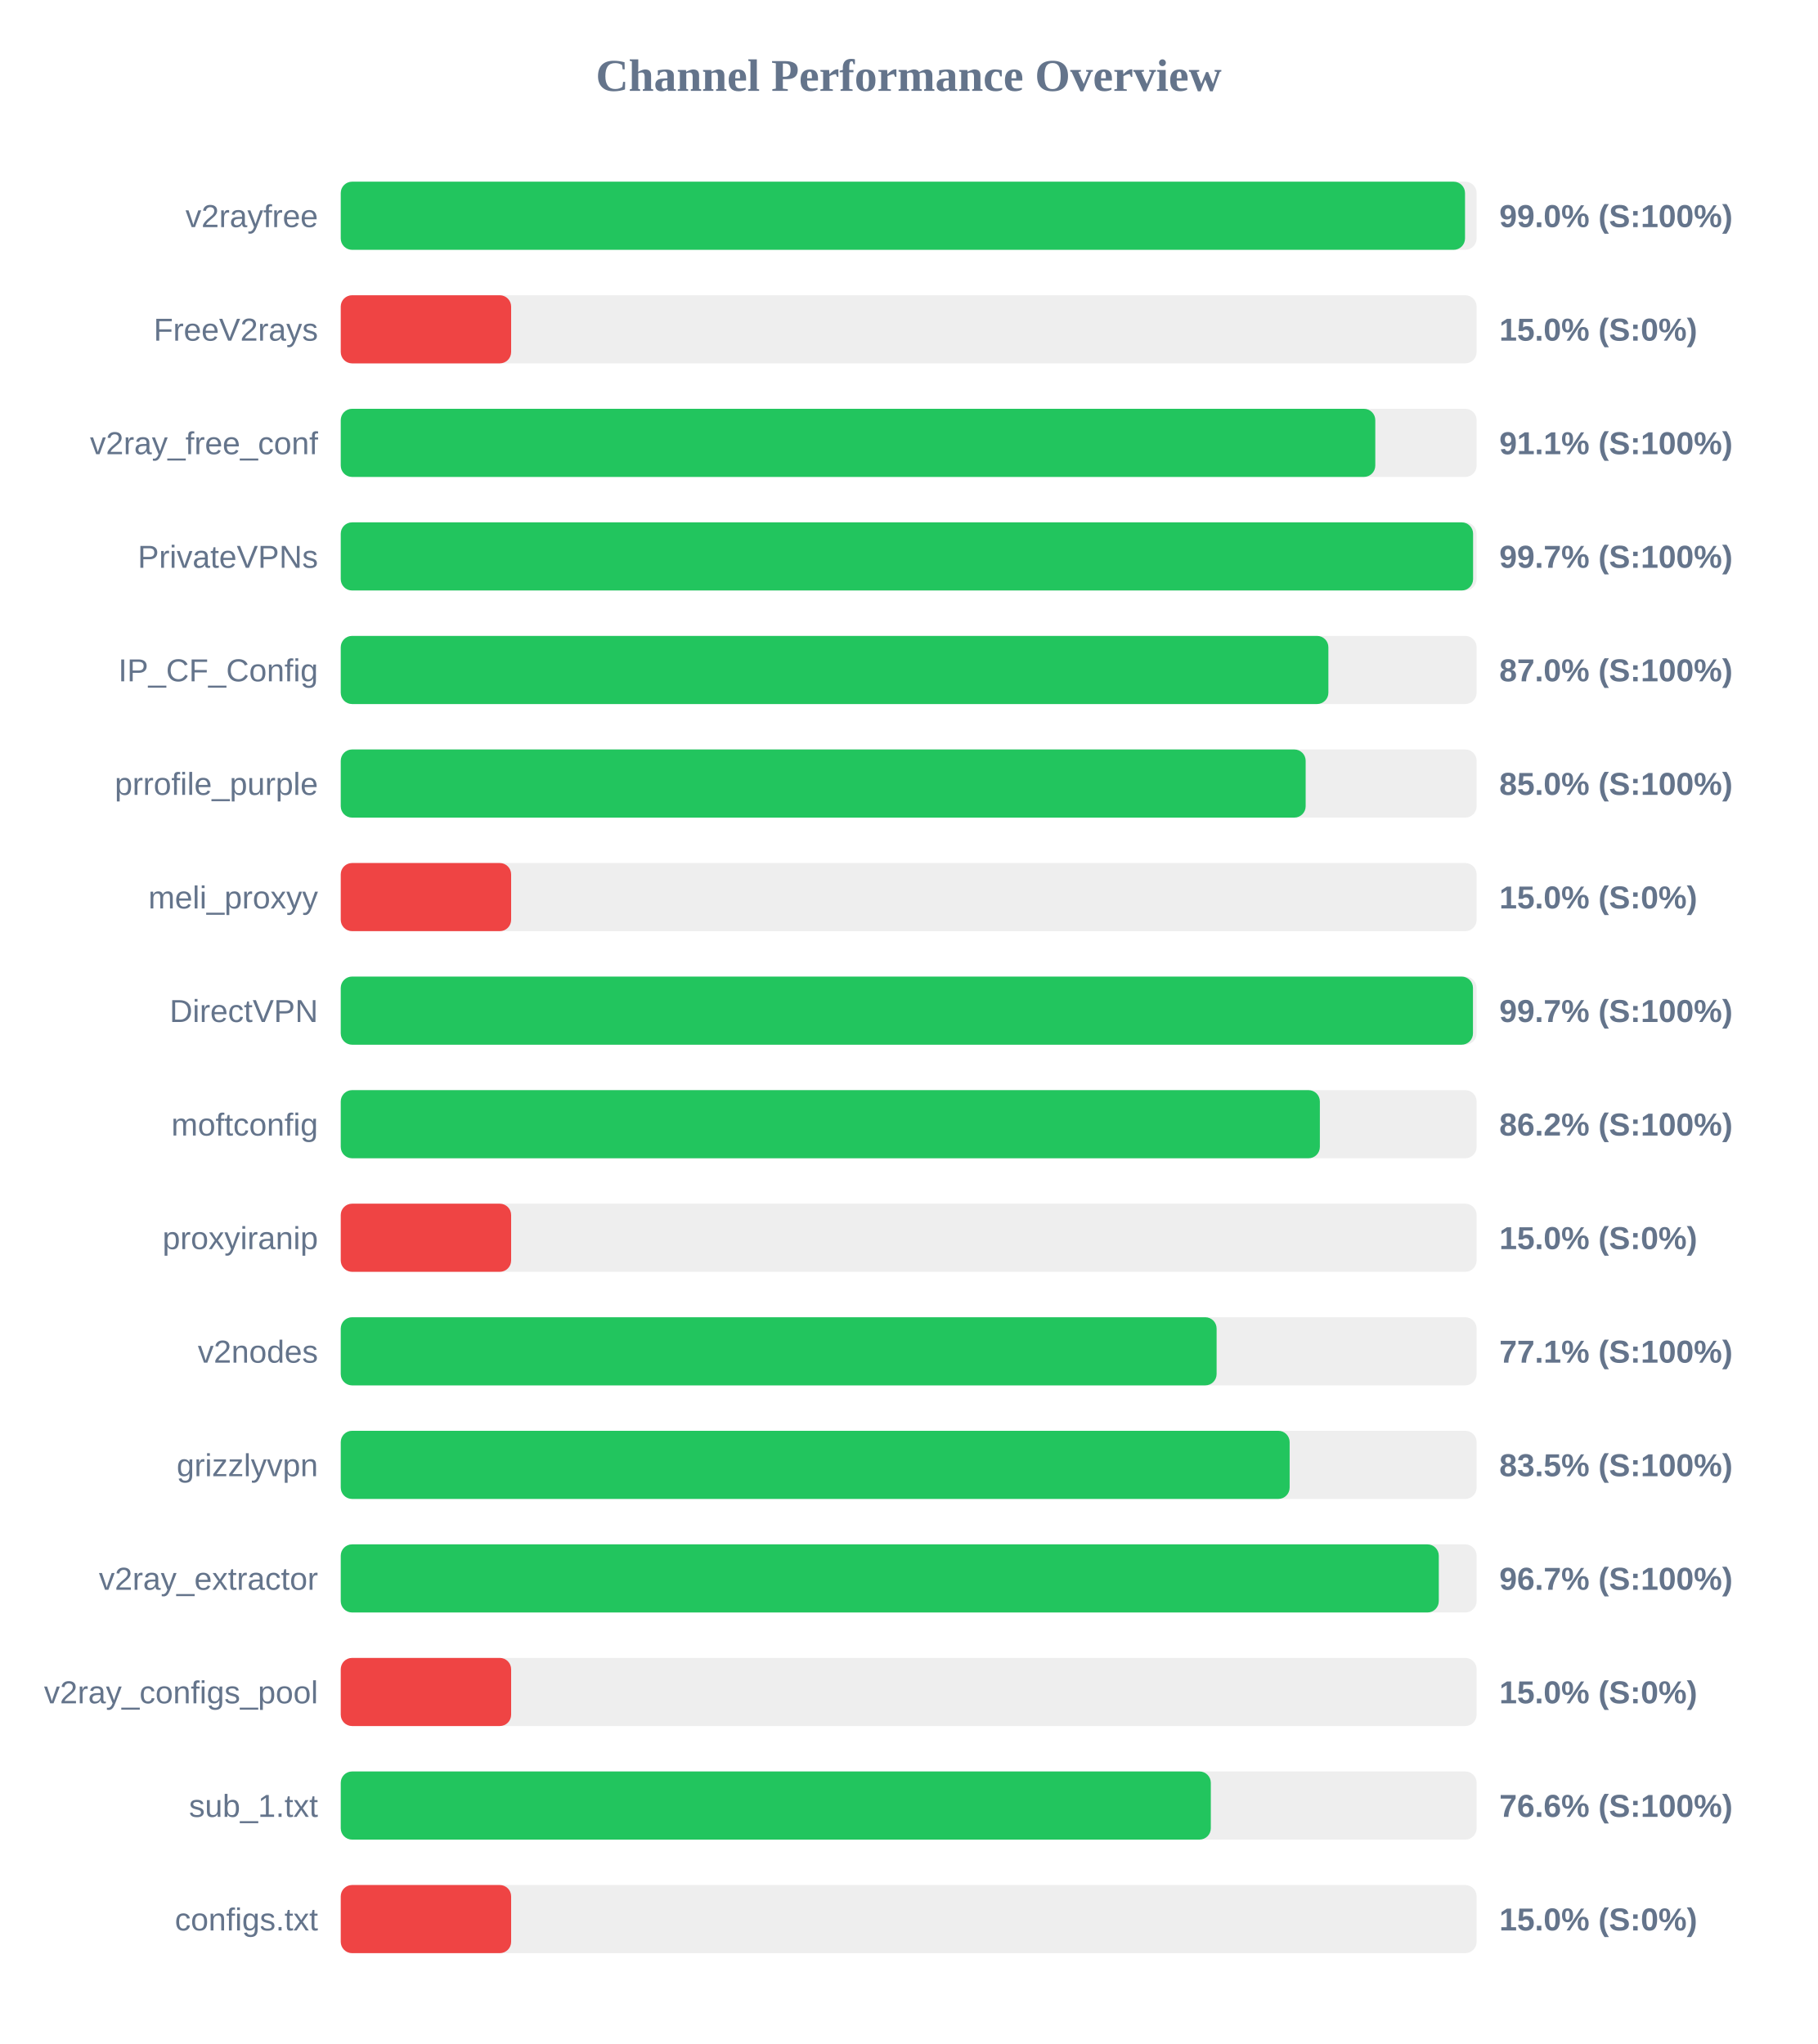
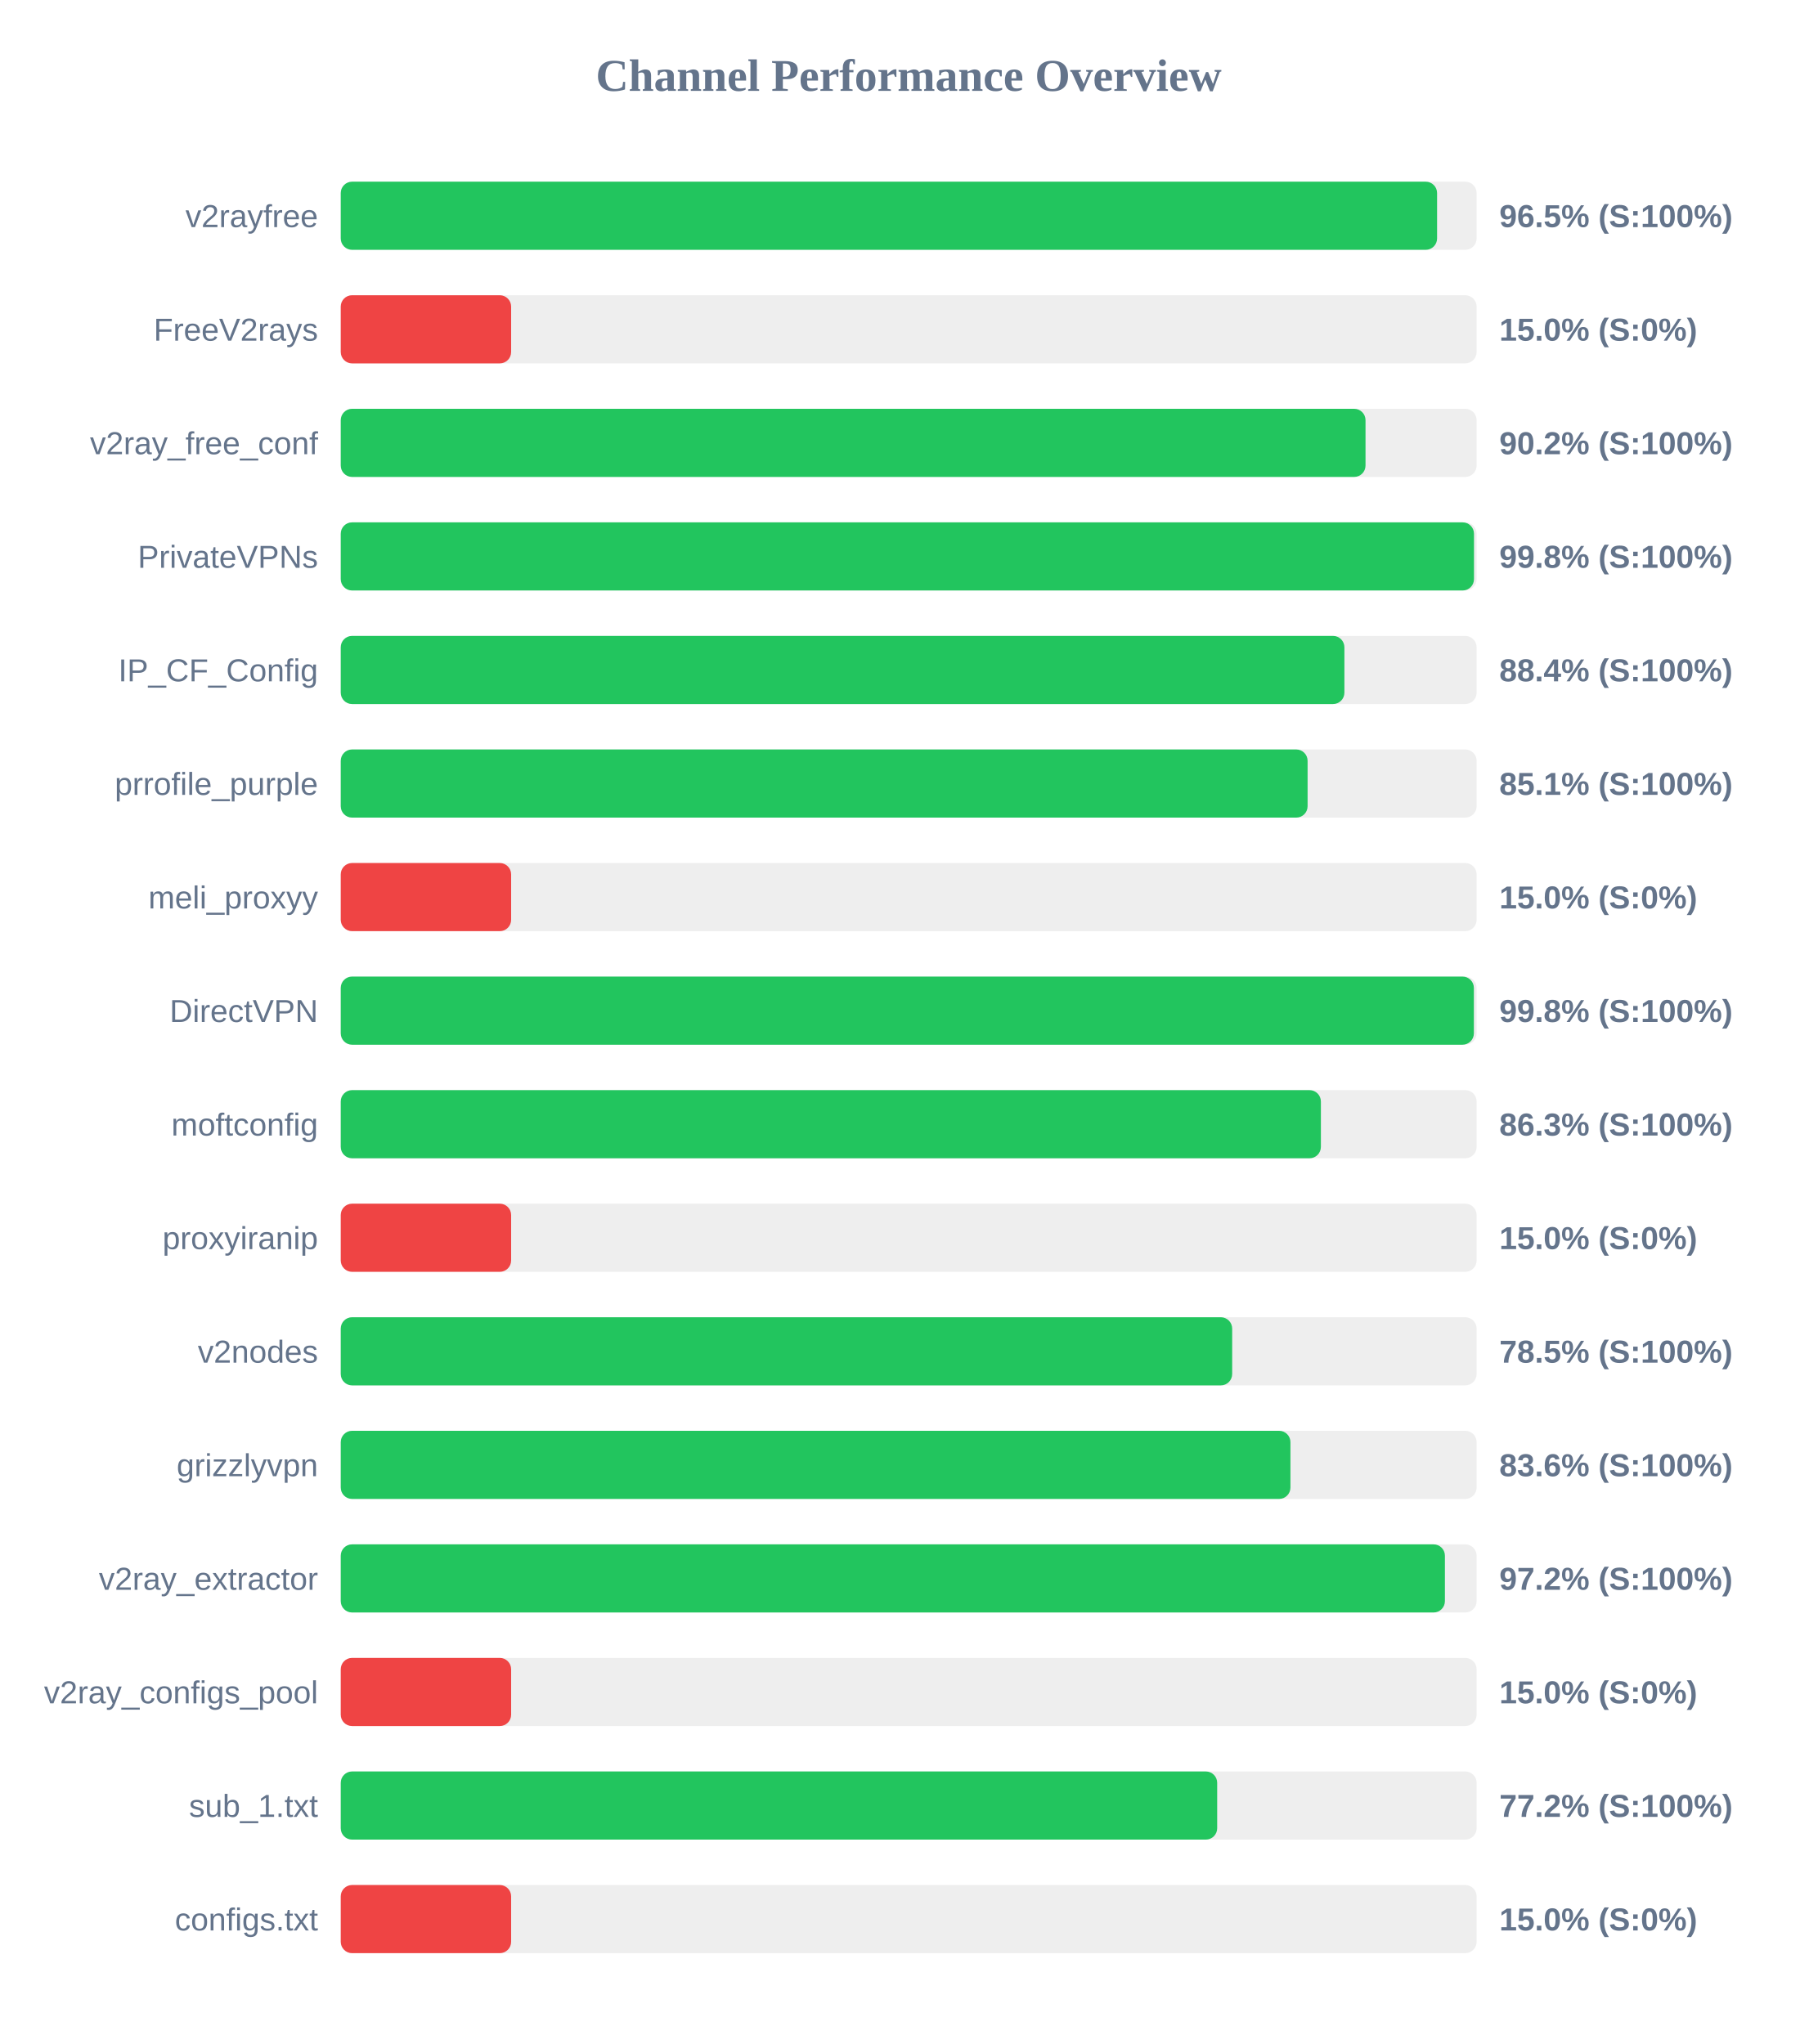
<svg xmlns="http://www.w3.org/2000/svg" width="800" height="900" version="1.1">
  <style>
        .row { font: 14px Arial; fill: #64748b; }
        .score { font: bold 14px Arial; fill: #64748b; }
    </style>
  <text x="400" y="40" text-anchor="middle" font-size="20px" font-weight="bold" fill="#64748b">Channel Performance Overview</text>
  <rect x="150" y="80" width="500" height="30" fill="#eee" rx="5" />
-   <rect x="150" y="80" width="494.9" height="30" fill="#22c55e" rx="5" />
+   <rect x="150" y="80" width="482.6" height="30" fill="#22c55e" rx="5" />
  <text x="140" y="100" text-anchor="end" class="row">v2rayfree</text>
-   <text x="660" y="100" text-anchor="start" class="score">99.0% (S:100%)</text>
+   <text x="660" y="100" text-anchor="start" class="score">96.5% (S:100%)</text>
  <rect x="150" y="130" width="500" height="30" fill="#eee" rx="5" />
  <rect x="150" y="130" width="75.0" height="30" fill="#ef4444" rx="5" />
  <text x="140" y="150" text-anchor="end" class="row">FreeV2rays</text>
  <text x="660" y="150" text-anchor="start" class="score">15.0% (S:0%)</text>
  <rect x="150" y="180" width="500" height="30" fill="#eee" rx="5" />
-   <rect x="150" y="180" width="455.4" height="30" fill="#22c55e" rx="5" />
+   <rect x="150" y="180" width="451.1" height="30" fill="#22c55e" rx="5" />
  <text x="140" y="200" text-anchor="end" class="row">v2ray_free_conf</text>
-   <text x="660" y="200" text-anchor="start" class="score">91.1% (S:100%)</text>
+   <text x="660" y="200" text-anchor="start" class="score">90.2% (S:100%)</text>
  <rect x="150" y="230" width="500" height="30" fill="#eee" rx="5" />
-   <rect x="150" y="230" width="498.45" height="30" fill="#22c55e" rx="5" />
+   <rect x="150" y="230" width="498.85" height="30" fill="#22c55e" rx="5" />
  <text x="140" y="250" text-anchor="end" class="row">PrivateVPNs</text>
-   <text x="660" y="250" text-anchor="start" class="score">99.7% (S:100%)</text>
+   <text x="660" y="250" text-anchor="start" class="score">99.8% (S:100%)</text>
  <rect x="150" y="280" width="500" height="30" fill="#eee" rx="5" />
-   <rect x="150" y="280" width="434.75" height="30" fill="#22c55e" rx="5" />
+   <rect x="150" y="280" width="441.8" height="30" fill="#22c55e" rx="5" />
  <text x="140" y="300" text-anchor="end" class="row">IP_CF_Config</text>
-   <text x="660" y="300" text-anchor="start" class="score">87.0% (S:100%)</text>
+   <text x="660" y="300" text-anchor="start" class="score">88.4% (S:100%)</text>
  <rect x="150" y="330" width="500" height="30" fill="#eee" rx="5" />
-   <rect x="150" y="330" width="424.75" height="30" fill="#22c55e" rx="5" />
+   <rect x="150" y="330" width="425.6" height="30" fill="#22c55e" rx="5" />
  <text x="140" y="350" text-anchor="end" class="row">prrofile_purple</text>
-   <text x="660" y="350" text-anchor="start" class="score">85.0% (S:100%)</text>
+   <text x="660" y="350" text-anchor="start" class="score">85.1% (S:100%)</text>
  <rect x="150" y="380" width="500" height="30" fill="#eee" rx="5" />
  <rect x="150" y="380" width="75.0" height="30" fill="#ef4444" rx="5" />
  <text x="140" y="400" text-anchor="end" class="row">meli_proxyy</text>
  <text x="660" y="400" text-anchor="start" class="score">15.0% (S:0%)</text>
  <rect x="150" y="430" width="500" height="30" fill="#eee" rx="5" />
-   <rect x="150" y="430" width="498.4" height="30" fill="#22c55e" rx="5" />
+   <rect x="150" y="430" width="498.8" height="30" fill="#22c55e" rx="5" />
  <text x="140" y="450" text-anchor="end" class="row">DirectVPN</text>
-   <text x="660" y="450" text-anchor="start" class="score">99.7% (S:100%)</text>
+   <text x="660" y="450" text-anchor="start" class="score">99.8% (S:100%)</text>
  <rect x="150" y="480" width="500" height="30" fill="#eee" rx="5" />
-   <rect x="150" y="480" width="431.0" height="30" fill="#22c55e" rx="5" />
+   <rect x="150" y="480" width="431.45" height="30" fill="#22c55e" rx="5" />
  <text x="140" y="500" text-anchor="end" class="row">moftconfig</text>
-   <text x="660" y="500" text-anchor="start" class="score">86.2% (S:100%)</text>
+   <text x="660" y="500" text-anchor="start" class="score">86.3% (S:100%)</text>
  <rect x="150" y="530" width="500" height="30" fill="#eee" rx="5" />
  <rect x="150" y="530" width="75.0" height="30" fill="#ef4444" rx="5" />
  <text x="140" y="550" text-anchor="end" class="row">proxyiranip</text>
  <text x="660" y="550" text-anchor="start" class="score">15.0% (S:0%)</text>
  <rect x="150" y="580" width="500" height="30" fill="#eee" rx="5" />
-   <rect x="150" y="580" width="385.55" height="30" fill="#22c55e" rx="5" />
+   <rect x="150" y="580" width="392.4" height="30" fill="#22c55e" rx="5" />
  <text x="140" y="600" text-anchor="end" class="row">v2nodes</text>
-   <text x="660" y="600" text-anchor="start" class="score">77.1% (S:100%)</text>
+   <text x="660" y="600" text-anchor="start" class="score">78.5% (S:100%)</text>
  <rect x="150" y="630" width="500" height="30" fill="#eee" rx="5" />
-   <rect x="150" y="630" width="417.7" height="30" fill="#22c55e" rx="5" />
+   <rect x="150" y="630" width="418.05" height="30" fill="#22c55e" rx="5" />
  <text x="140" y="650" text-anchor="end" class="row">grizzlyvpn</text>
-   <text x="660" y="650" text-anchor="start" class="score">83.5% (S:100%)</text>
+   <text x="660" y="650" text-anchor="start" class="score">83.6% (S:100%)</text>
  <rect x="150" y="680" width="500" height="30" fill="#eee" rx="5" />
-   <rect x="150" y="680" width="483.35" height="30" fill="#22c55e" rx="5" />
+   <rect x="150" y="680" width="486.05" height="30" fill="#22c55e" rx="5" />
  <text x="140" y="700" text-anchor="end" class="row">v2ray_extractor</text>
-   <text x="660" y="700" text-anchor="start" class="score">96.7% (S:100%)</text>
+   <text x="660" y="700" text-anchor="start" class="score">97.2% (S:100%)</text>
  <rect x="150" y="730" width="500" height="30" fill="#eee" rx="5" />
  <rect x="150" y="730" width="75.0" height="30" fill="#ef4444" rx="5" />
  <text x="140" y="750" text-anchor="end" class="row">v2ray_configs_pool</text>
  <text x="660" y="750" text-anchor="start" class="score">15.0% (S:0%)</text>
  <rect x="150" y="780" width="500" height="30" fill="#eee" rx="5" />
-   <rect x="150" y="780" width="383.0" height="30" fill="#22c55e" rx="5" />
+   <rect x="150" y="780" width="385.8" height="30" fill="#22c55e" rx="5" />
  <text x="140" y="800" text-anchor="end" class="row">sub_1.txt</text>
-   <text x="660" y="800" text-anchor="start" class="score">76.6% (S:100%)</text>
+   <text x="660" y="800" text-anchor="start" class="score">77.2% (S:100%)</text>
  <rect x="150" y="830" width="500" height="30" fill="#eee" rx="5" />
  <rect x="150" y="830" width="75.0" height="30" fill="#ef4444" rx="5" />
  <text x="140" y="850" text-anchor="end" class="row">configs.txt</text>
  <text x="660" y="850" text-anchor="start" class="score">15.0% (S:0%)</text>
</svg>
